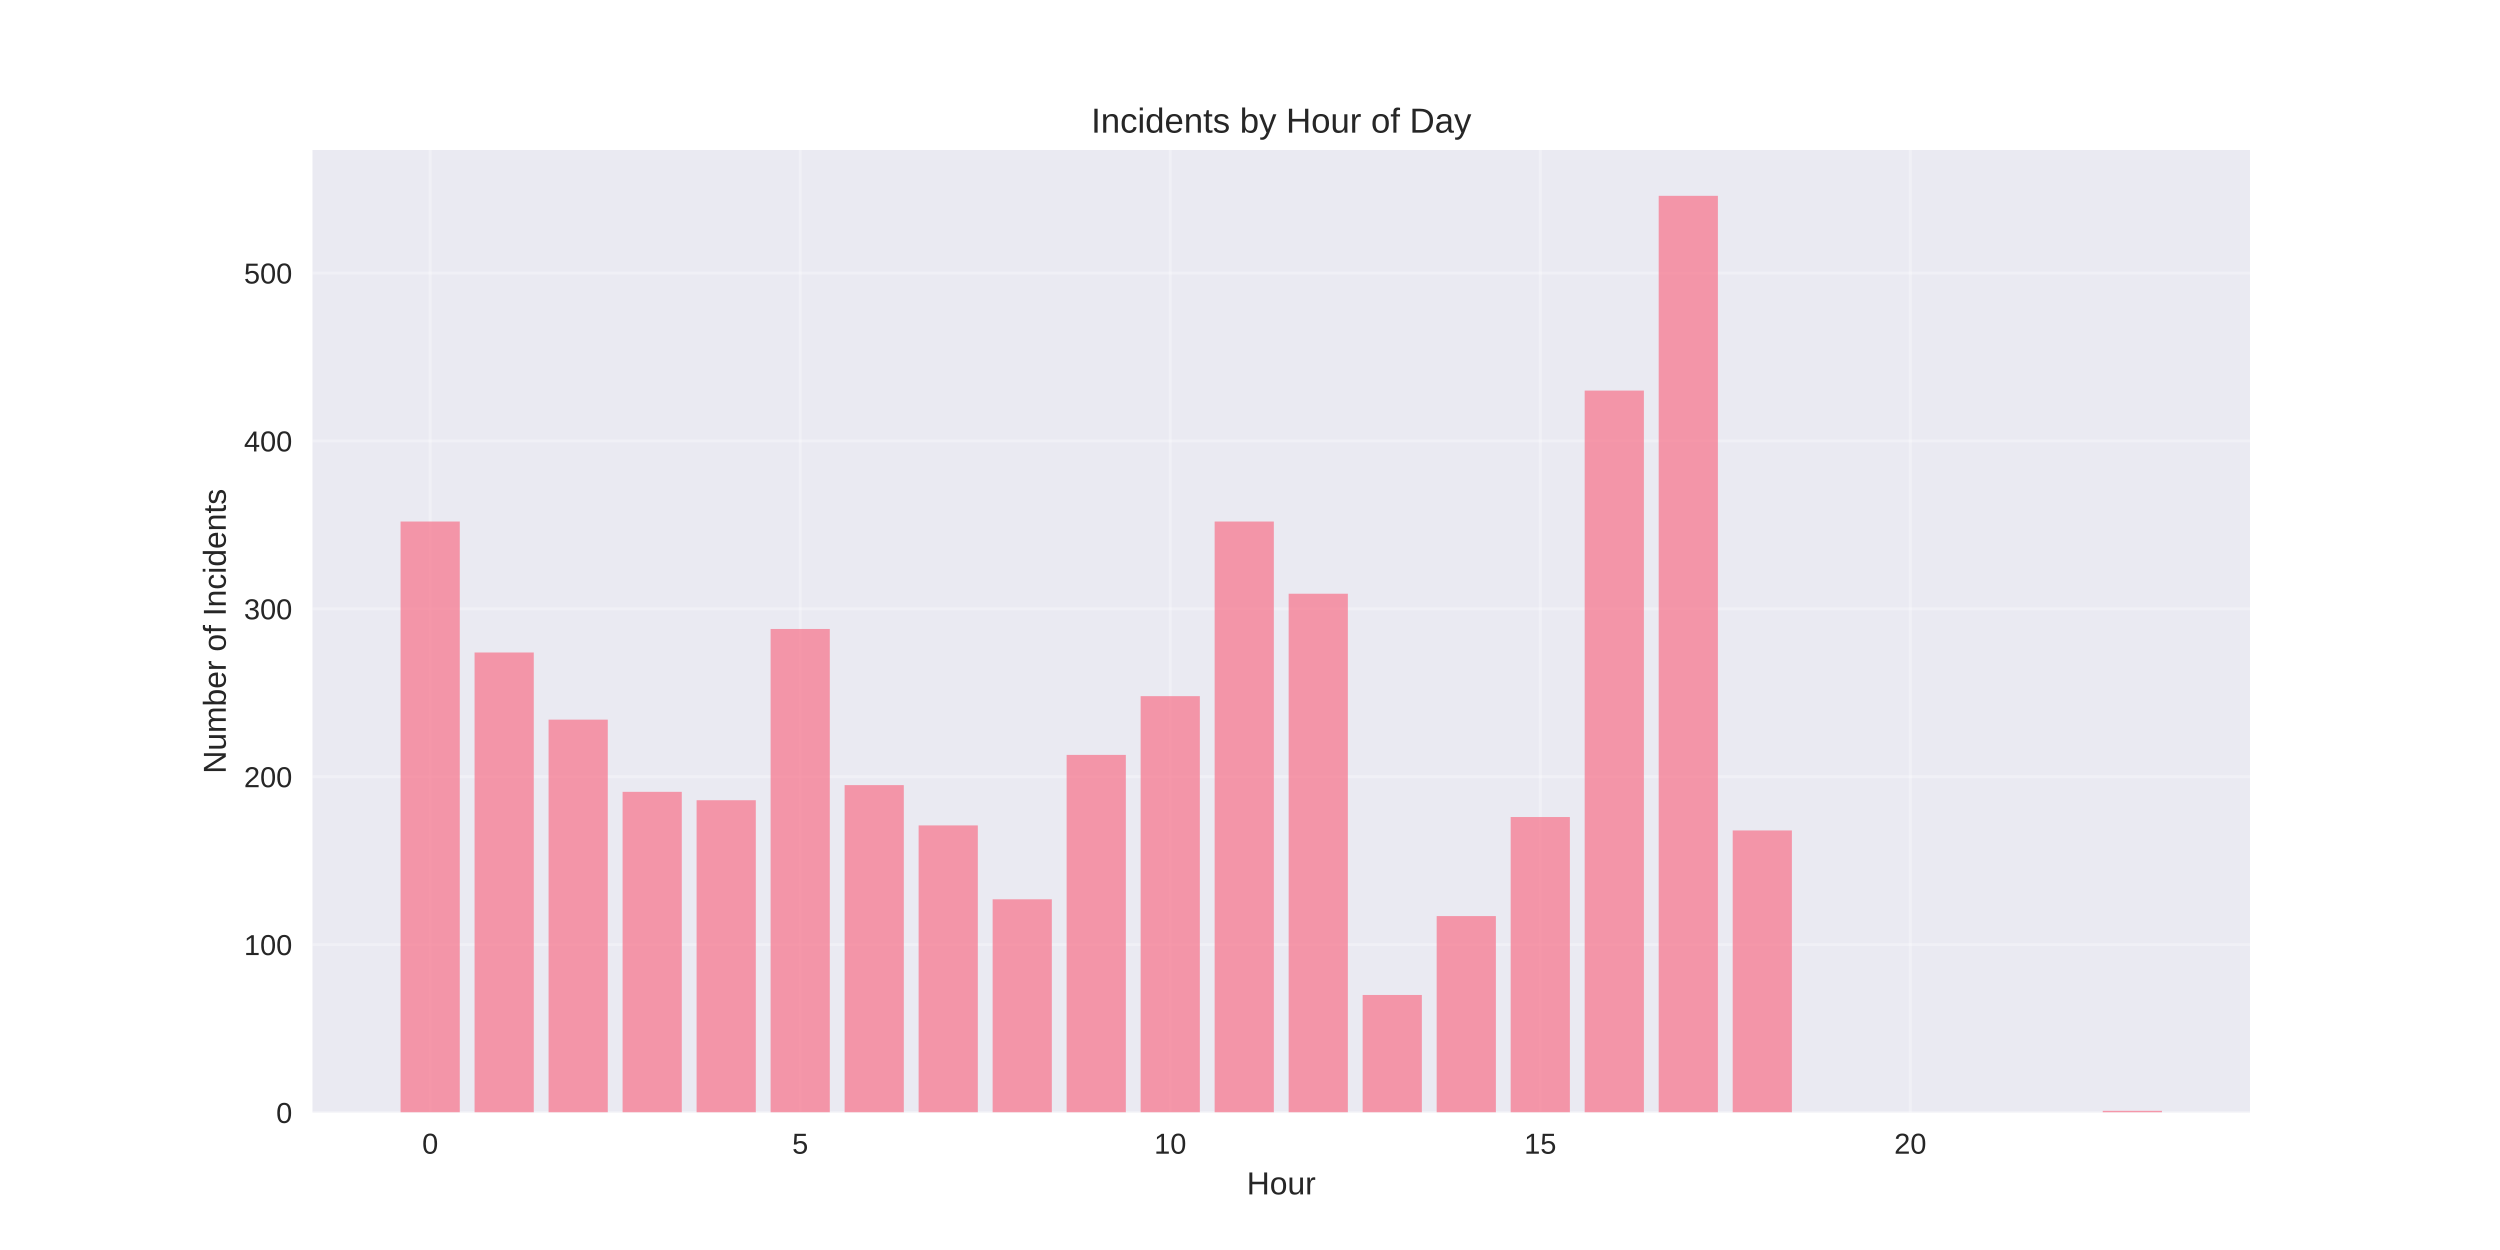
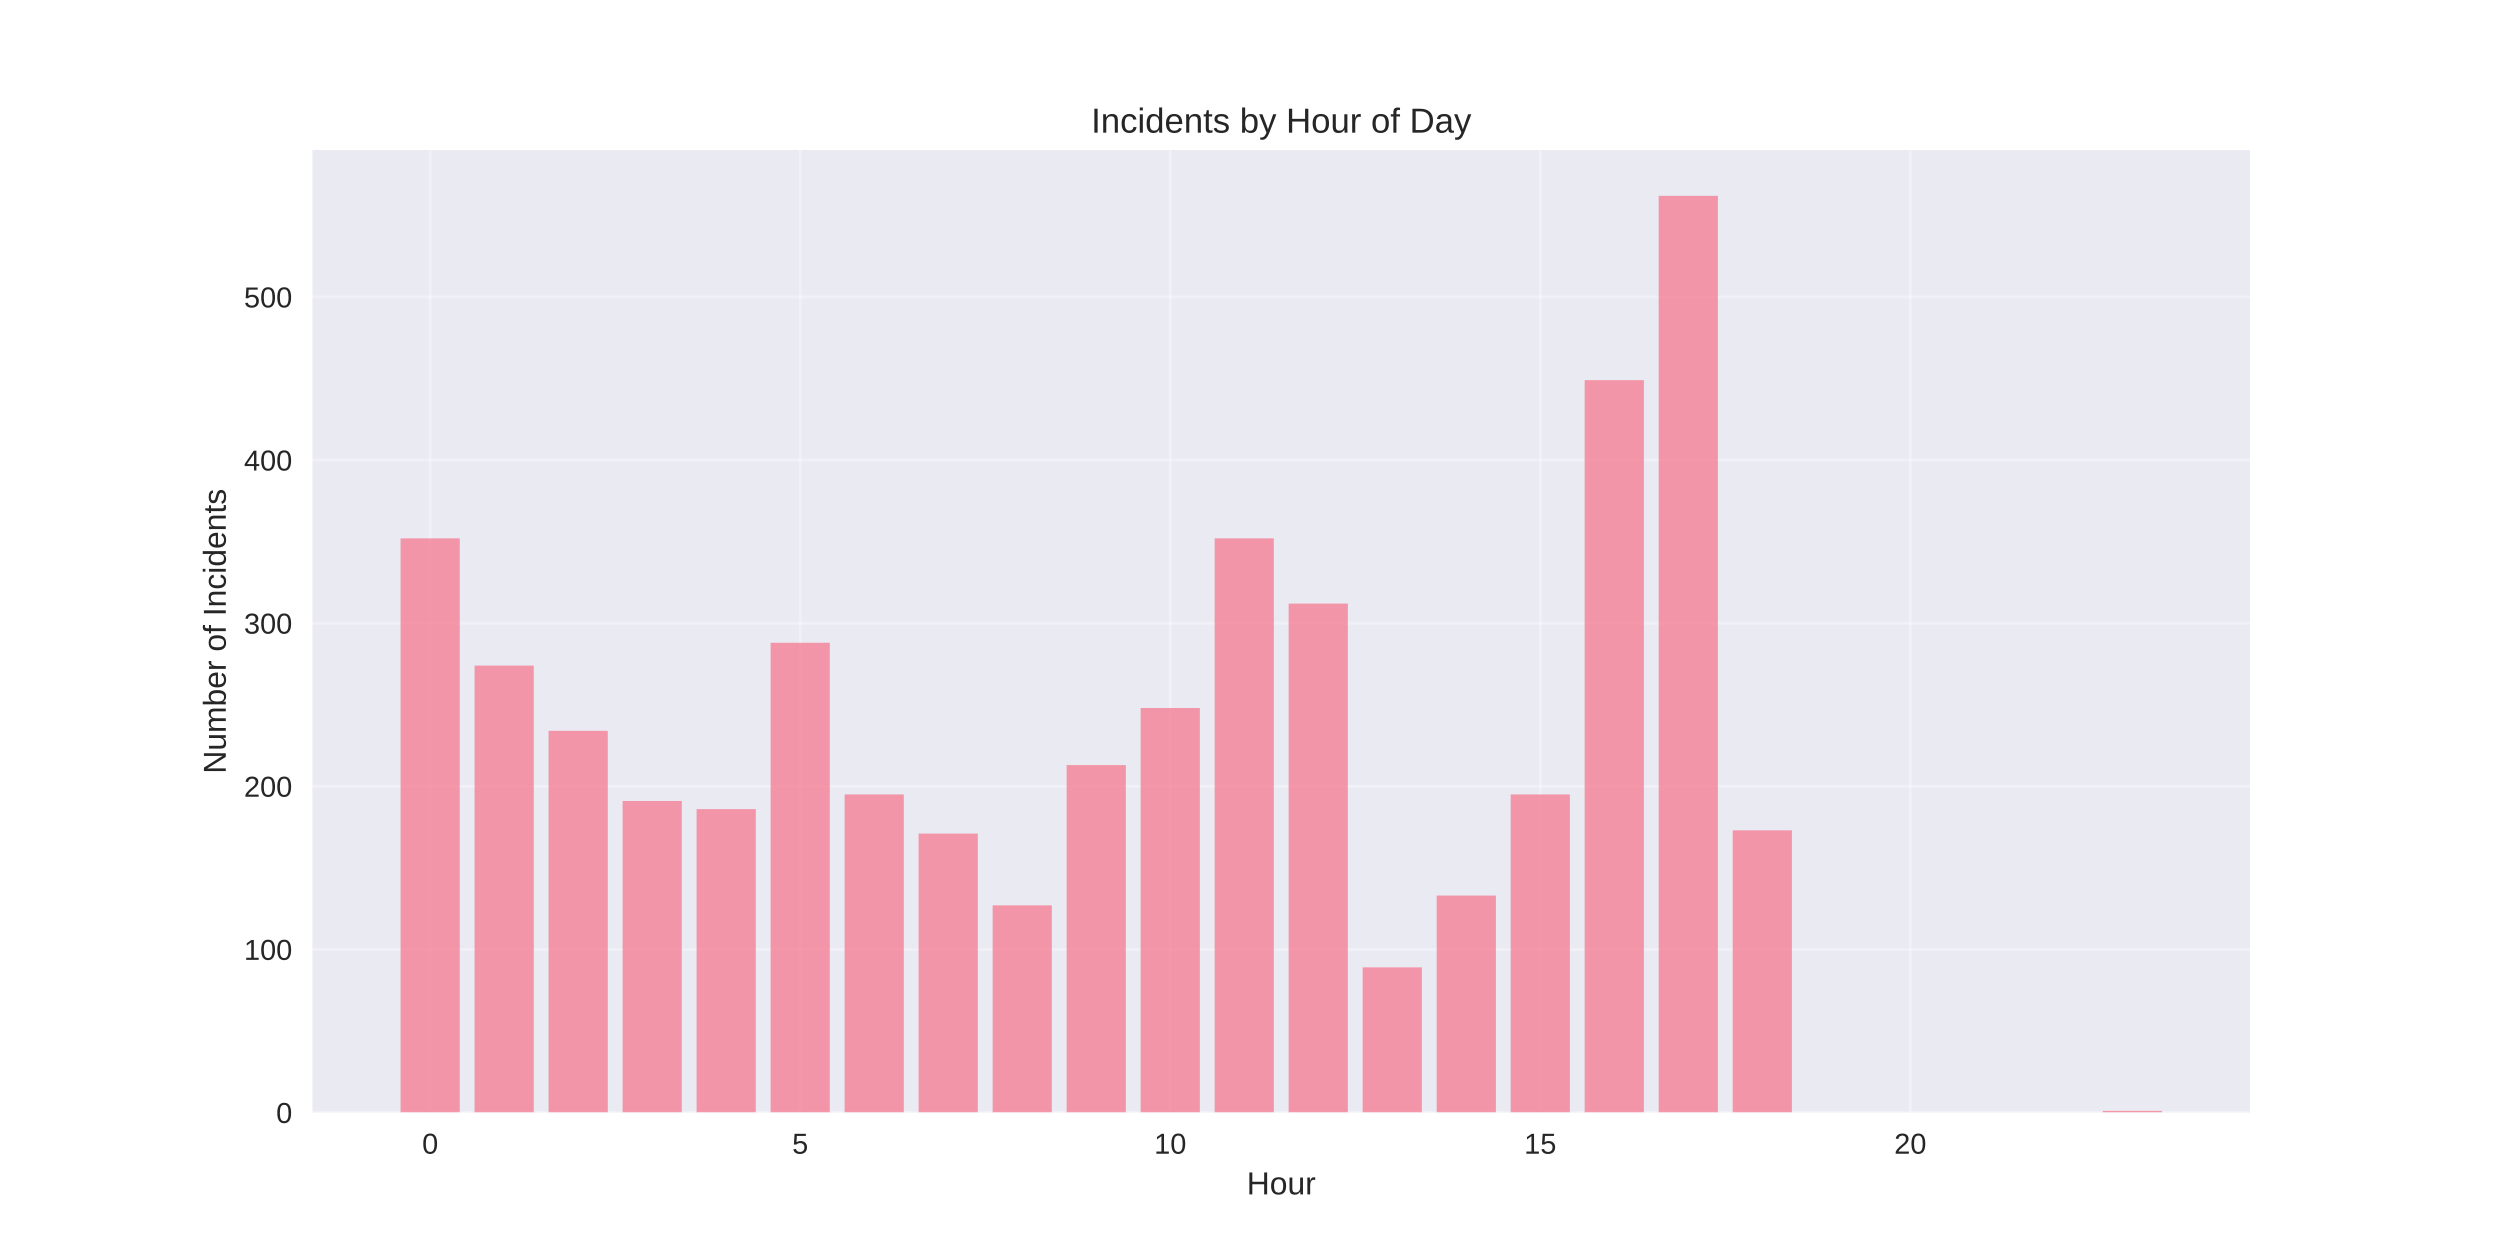
<svg xmlns="http://www.w3.org/2000/svg" width="864pt" height="432pt" viewBox="0 0 864 432" version="1.1">
  <defs>
    <style type="text/css">*{stroke-linejoin: round; stroke-linecap: butt}</style>
  </defs>
  <g id="figure_1">
    <g id="patch_1">
      <path d="M 0 432  L 864 432  L 864 0  L 0 0  z " style="fill: #ffffff" />
    </g>
    <g id="axes_1">
      <g id="patch_2">
        <path d="M 108 384.48  L 777.6 384.48  L 777.6 51.84  L 108 51.84  z " style="fill: #eaeaf2" />
      </g>
      <g id="matplotlib.axis_1">
        <g id="xtick_1">
          <g id="line2d_1">
-             <path d="M 148.667 384.48  L 148.667 51.84  " clip-path="url(#pe67e349dc7)" style="fill: none; stroke: #ffffff; stroke-opacity: 0.3; stroke-linecap: round" />
+             <path d="M 148.667 384.48  L 148.667 51.84  " clip-path="url(#pc91f1c28ca)" style="fill: none; stroke: #ffffff; stroke-opacity: 0.3; stroke-linecap: round" />
          </g>
          <g id="line2d_2" />
          <g id="text_1">
            <text style="fill: #262626; font: 10px 'Arial', 'Liberation Sans', 'DejaVu Sans', 'Bitstream Vera Sans', sans-serif; text-anchor: middle" x="148.667" y="398.727" transform="rotate(-0 148.6671 398.7269)">0</text>
          </g>
        </g>
        <g id="xtick_2">
          <g id="line2d_3">
-             <path d="M 276.551 384.48  L 276.551 51.84  " clip-path="url(#pe67e349dc7)" style="fill: none; stroke: #ffffff; stroke-opacity: 0.3; stroke-linecap: round" />
+             <path d="M 276.551 384.48  L 276.551 51.84  " clip-path="url(#pc91f1c28ca)" style="fill: none; stroke: #ffffff; stroke-opacity: 0.3; stroke-linecap: round" />
          </g>
          <g id="line2d_4" />
          <g id="text_2">
            <text style="fill: #262626; font: 10px 'Arial', 'Liberation Sans', 'DejaVu Sans', 'Bitstream Vera Sans', sans-serif; text-anchor: middle" x="276.551" y="398.727" transform="rotate(-0 276.551 398.7269)">5</text>
          </g>
        </g>
        <g id="xtick_3">
          <g id="line2d_5">
-             <path d="M 404.435 384.48  L 404.435 51.84  " clip-path="url(#pe67e349dc7)" style="fill: none; stroke: #ffffff; stroke-opacity: 0.3; stroke-linecap: round" />
+             <path d="M 404.435 384.48  L 404.435 51.84  " clip-path="url(#pc91f1c28ca)" style="fill: none; stroke: #ffffff; stroke-opacity: 0.3; stroke-linecap: round" />
          </g>
          <g id="line2d_6" />
          <g id="text_3">
            <text style="fill: #262626; font: 10px 'Arial', 'Liberation Sans', 'DejaVu Sans', 'Bitstream Vera Sans', sans-serif; text-anchor: middle" x="404.435" y="398.727" transform="rotate(-0 404.4348 398.7269)">10</text>
          </g>
        </g>
        <g id="xtick_4">
          <g id="line2d_7">
-             <path d="M 532.319 384.48  L 532.319 51.84  " clip-path="url(#pe67e349dc7)" style="fill: none; stroke: #ffffff; stroke-opacity: 0.3; stroke-linecap: round" />
+             <path d="M 532.319 384.48  L 532.319 51.84  " clip-path="url(#pc91f1c28ca)" style="fill: none; stroke: #ffffff; stroke-opacity: 0.3; stroke-linecap: round" />
          </g>
          <g id="line2d_8" />
          <g id="text_4">
            <text style="fill: #262626; font: 10px 'Arial', 'Liberation Sans', 'DejaVu Sans', 'Bitstream Vera Sans', sans-serif; text-anchor: middle" x="532.319" y="398.727" transform="rotate(-0 532.3187 398.7269)">15</text>
          </g>
        </g>
        <g id="xtick_5">
          <g id="line2d_9">
-             <path d="M 660.203 384.48  L 660.203 51.84  " clip-path="url(#pe67e349dc7)" style="fill: none; stroke: #ffffff; stroke-opacity: 0.3; stroke-linecap: round" />
+             <path d="M 660.203 384.48  L 660.203 51.84  " clip-path="url(#pc91f1c28ca)" style="fill: none; stroke: #ffffff; stroke-opacity: 0.3; stroke-linecap: round" />
          </g>
          <g id="line2d_10" />
          <g id="text_5">
            <text style="fill: #262626; font: 10px 'Arial', 'Liberation Sans', 'DejaVu Sans', 'Bitstream Vera Sans', sans-serif; text-anchor: middle" x="660.203" y="398.727" transform="rotate(-0 660.2026 398.7269)">20</text>
          </g>
        </g>
        <g id="text_6">
          <text style="fill: #262626; font: 11px 'Arial', 'Liberation Sans', 'DejaVu Sans', 'Bitstream Vera Sans', sans-serif; text-anchor: middle" x="442.8" y="412.773" transform="rotate(-0 442.8 412.7734)">Hour</text>
        </g>
      </g>
      <g id="matplotlib.axis_2">
        <g id="ytick_1">
          <g id="line2d_11">
-             <path d="M 108 384.48  L 777.6 384.48  " clip-path="url(#pe67e349dc7)" style="fill: none; stroke: #ffffff; stroke-opacity: 0.3; stroke-linecap: round" />
+             <path d="M 108 384.48  L 777.6 384.48  " clip-path="url(#pc91f1c28ca)" style="fill: none; stroke: #ffffff; stroke-opacity: 0.3; stroke-linecap: round" />
          </g>
          <g id="line2d_12" />
          <g id="text_7">
            <text style="fill: #262626; font: 10px 'Arial', 'Liberation Sans', 'DejaVu Sans', 'Bitstream Vera Sans', sans-serif; text-anchor: end" x="101" y="388.103" transform="rotate(-0 101 388.1034)">0</text>
          </g>
        </g>
        <g id="ytick_2">
          <g id="line2d_13">
-             <path d="M 108 326.458  L 777.6 326.458  " clip-path="url(#pe67e349dc7)" style="fill: none; stroke: #ffffff; stroke-opacity: 0.3; stroke-linecap: round" />
+             <path d="M 108 328.11  L 777.6 328.11  " clip-path="url(#pc91f1c28ca)" style="fill: none; stroke: #ffffff; stroke-opacity: 0.3; stroke-linecap: round" />
          </g>
          <g id="line2d_14" />
          <g id="text_8">
-             <text style="fill: #262626; font: 10px 'Arial', 'Liberation Sans', 'DejaVu Sans', 'Bitstream Vera Sans', sans-serif; text-anchor: end" x="101" y="330.081" transform="rotate(-0 101 330.0815)">100</text>
+             <text style="fill: #262626; font: 10px 'Arial', 'Liberation Sans', 'DejaVu Sans', 'Bitstream Vera Sans', sans-serif; text-anchor: end" x="101" y="331.733" transform="rotate(-0 101 331.7333)">100</text>
          </g>
        </g>
        <g id="ytick_3">
          <g id="line2d_15">
-             <path d="M 108 268.436  L 777.6 268.436  " clip-path="url(#pe67e349dc7)" style="fill: none; stroke: #ffffff; stroke-opacity: 0.3; stroke-linecap: round" />
+             <path d="M 108 271.74  L 777.6 271.74  " clip-path="url(#pc91f1c28ca)" style="fill: none; stroke: #ffffff; stroke-opacity: 0.3; stroke-linecap: round" />
          </g>
          <g id="line2d_16" />
          <g id="text_9">
-             <text style="fill: #262626; font: 10px 'Arial', 'Liberation Sans', 'DejaVu Sans', 'Bitstream Vera Sans', sans-serif; text-anchor: end" x="101" y="272.059" transform="rotate(-0 101 272.0595)">200</text>
+             <text style="fill: #262626; font: 10px 'Arial', 'Liberation Sans', 'DejaVu Sans', 'Bitstream Vera Sans', sans-serif; text-anchor: end" x="101" y="275.363" transform="rotate(-0 101 275.3632)">200</text>
          </g>
        </g>
        <g id="ytick_4">
          <g id="line2d_17">
-             <path d="M 108 210.414  L 777.6 210.414  " clip-path="url(#pe67e349dc7)" style="fill: none; stroke: #ffffff; stroke-opacity: 0.3; stroke-linecap: round" />
+             <path d="M 108 215.37  L 777.6 215.37  " clip-path="url(#pc91f1c28ca)" style="fill: none; stroke: #ffffff; stroke-opacity: 0.3; stroke-linecap: round" />
          </g>
          <g id="line2d_18" />
          <g id="text_10">
-             <text style="fill: #262626; font: 10px 'Arial', 'Liberation Sans', 'DejaVu Sans', 'Bitstream Vera Sans', sans-serif; text-anchor: end" x="101" y="214.038" transform="rotate(-0 101 214.0375)">300</text>
+             <text style="fill: #262626; font: 10px 'Arial', 'Liberation Sans', 'DejaVu Sans', 'Bitstream Vera Sans', sans-serif; text-anchor: end" x="101" y="218.993" transform="rotate(-0 101 218.9931)">300</text>
          </g>
        </g>
        <g id="ytick_5">
          <g id="line2d_19">
-             <path d="M 108 152.392  L 777.6 152.392  " clip-path="url(#pe67e349dc7)" style="fill: none; stroke: #ffffff; stroke-opacity: 0.3; stroke-linecap: round" />
+             <path d="M 108 159  L 777.6 159  " clip-path="url(#pc91f1c28ca)" style="fill: none; stroke: #ffffff; stroke-opacity: 0.3; stroke-linecap: round" />
          </g>
          <g id="line2d_20" />
          <g id="text_11">
-             <text style="fill: #262626; font: 10px 'Arial', 'Liberation Sans', 'DejaVu Sans', 'Bitstream Vera Sans', sans-serif; text-anchor: end" x="101" y="156.016" transform="rotate(-0 101 156.0155)">400</text>
+             <text style="fill: #262626; font: 10px 'Arial', 'Liberation Sans', 'DejaVu Sans', 'Bitstream Vera Sans', sans-serif; text-anchor: end" x="101" y="162.623" transform="rotate(-0 101 162.623)">400</text>
          </g>
        </g>
        <g id="ytick_6">
          <g id="line2d_21">
-             <path d="M 108 94.37  L 777.6 94.37  " clip-path="url(#pe67e349dc7)" style="fill: none; stroke: #ffffff; stroke-opacity: 0.3; stroke-linecap: round" />
+             <path d="M 108 102.629  L 777.6 102.629  " clip-path="url(#pc91f1c28ca)" style="fill: none; stroke: #ffffff; stroke-opacity: 0.3; stroke-linecap: round" />
          </g>
          <g id="line2d_22" />
          <g id="text_12">
-             <text style="fill: #262626; font: 10px 'Arial', 'Liberation Sans', 'DejaVu Sans', 'Bitstream Vera Sans', sans-serif; text-anchor: end" x="101" y="97.994" transform="rotate(-0 101 97.99355)">500</text>
+             <text style="fill: #262626; font: 10px 'Arial', 'Liberation Sans', 'DejaVu Sans', 'Bitstream Vera Sans', sans-serif; text-anchor: end" x="101" y="106.253" transform="rotate(-0 101 106.2529)">500</text>
          </g>
        </g>
        <g id="text_13">
          <text style="fill: #262626; font: 11px 'Arial', 'Liberation Sans', 'DejaVu Sans', 'Bitstream Vera Sans', sans-serif; text-anchor: middle" x="78.035" y="218.16" transform="rotate(-90 78.03469 218.16)">Number of Incidents</text>
        </g>
      </g>
      <g id="patch_3">
-         <path d="M 138.436 384.48  L 158.898 384.48  L 158.898 180.243  L 138.436 180.243  z " clip-path="url(#pe67e349dc7)" style="fill: #f77189; opacity: 0.7" />
+         <path d="M 138.436 384.48  L 158.898 384.48  L 158.898 186.057  L 138.436 186.057  z " clip-path="url(#pc91f1c28ca)" style="fill: #f77189; opacity: 0.7" />
      </g>
      <g id="patch_4">
-         <path d="M 164.013 384.48  L 184.475 384.48  L 184.475 225.5  L 164.013 225.5  z " clip-path="url(#pe67e349dc7)" style="fill: #f77189; opacity: 0.7" />
+         <path d="M 164.013 384.48  L 184.475 384.48  L 184.475 230.026  L 164.013 230.026  z " clip-path="url(#pc91f1c28ca)" style="fill: #f77189; opacity: 0.7" />
      </g>
      <g id="patch_5">
-         <path d="M 189.59 384.48  L 210.051 384.48  L 210.051 248.709  L 189.59 248.709  z " clip-path="url(#pe67e349dc7)" style="fill: #f77189; opacity: 0.7" />
+         <path d="M 189.59 384.48  L 210.051 384.48  L 210.051 252.574  L 189.59 252.574  z " clip-path="url(#pc91f1c28ca)" style="fill: #f77189; opacity: 0.7" />
      </g>
      <g id="patch_6">
-         <path d="M 215.167 384.48  L 235.628 384.48  L 235.628 273.658  L 215.167 273.658  z " clip-path="url(#pe67e349dc7)" style="fill: #f77189; opacity: 0.7" />
+         <path d="M 215.167 384.48  L 235.628 384.48  L 235.628 276.813  L 215.167 276.813  z " clip-path="url(#pc91f1c28ca)" style="fill: #f77189; opacity: 0.7" />
      </g>
      <g id="patch_7">
-         <path d="M 240.743 384.48  L 261.205 384.48  L 261.205 276.559  L 240.743 276.559  z " clip-path="url(#pe67e349dc7)" style="fill: #f77189; opacity: 0.7" />
+         <path d="M 240.743 384.48  L 261.205 384.48  L 261.205 279.632  L 240.743 279.632  z " clip-path="url(#pc91f1c28ca)" style="fill: #f77189; opacity: 0.7" />
      </g>
      <g id="patch_8">
-         <path d="M 266.32 384.48  L 286.782 384.48  L 286.782 217.377  L 266.32 217.377  z " clip-path="url(#pe67e349dc7)" style="fill: #f77189; opacity: 0.7" />
+         <path d="M 266.32 384.48  L 286.782 384.48  L 286.782 222.134  L 266.32 222.134  z " clip-path="url(#pc91f1c28ca)" style="fill: #f77189; opacity: 0.7" />
      </g>
      <g id="patch_9">
-         <path d="M 291.897 384.48  L 312.358 384.48  L 312.358 271.337  L 291.897 271.337  z " clip-path="url(#pe67e349dc7)" style="fill: #f77189; opacity: 0.7" />
+         <path d="M 291.897 384.48  L 312.358 384.48  L 312.358 274.558  L 291.897 274.558  z " clip-path="url(#pc91f1c28ca)" style="fill: #f77189; opacity: 0.7" />
      </g>
      <g id="patch_10">
-         <path d="M 317.474 384.48  L 337.935 384.48  L 337.935 285.262  L 317.474 285.262  z " clip-path="url(#pe67e349dc7)" style="fill: #f77189; opacity: 0.7" />
+         <path d="M 317.474 384.48  L 337.935 384.48  L 337.935 288.087  L 317.474 288.087  z " clip-path="url(#pc91f1c28ca)" style="fill: #f77189; opacity: 0.7" />
      </g>
      <g id="patch_11">
-         <path d="M 343.051 384.48  L 363.512 384.48  L 363.512 310.792  L 343.051 310.792  z " clip-path="url(#pe67e349dc7)" style="fill: #f77189; opacity: 0.7" />
+         <path d="M 343.051 384.48  L 363.512 384.48  L 363.512 312.89  L 343.051 312.89  z " clip-path="url(#pc91f1c28ca)" style="fill: #f77189; opacity: 0.7" />
      </g>
      <g id="patch_12">
-         <path d="M 368.627 384.48  L 389.089 384.48  L 389.089 260.893  L 368.627 260.893  z " clip-path="url(#pe67e349dc7)" style="fill: #f77189; opacity: 0.7" />
+         <path d="M 368.627 384.48  L 389.089 384.48  L 389.089 264.412  L 368.627 264.412  z " clip-path="url(#pc91f1c28ca)" style="fill: #f77189; opacity: 0.7" />
      </g>
      <g id="patch_13">
-         <path d="M 394.204 384.48  L 414.666 384.48  L 414.666 240.585  L 394.204 240.585  z " clip-path="url(#pe67e349dc7)" style="fill: #f77189; opacity: 0.7" />
+         <path d="M 394.204 384.48  L 414.666 384.48  L 414.666 244.682  L 394.204 244.682  z " clip-path="url(#pc91f1c28ca)" style="fill: #f77189; opacity: 0.7" />
      </g>
      <g id="patch_14">
-         <path d="M 419.781 384.48  L 440.242 384.48  L 440.242 180.243  L 419.781 180.243  z " clip-path="url(#pe67e349dc7)" style="fill: #f77189; opacity: 0.7" />
+         <path d="M 419.781 384.48  L 440.242 384.48  L 440.242 186.057  L 419.781 186.057  z " clip-path="url(#pc91f1c28ca)" style="fill: #f77189; opacity: 0.7" />
      </g>
      <g id="patch_15">
-         <path d="M 445.358 384.48  L 465.819 384.48  L 465.819 205.192  L 445.358 205.192  z " clip-path="url(#pe67e349dc7)" style="fill: #f77189; opacity: 0.7" />
+         <path d="M 445.358 384.48  L 465.819 384.48  L 465.819 208.605  L 445.358 208.605  z " clip-path="url(#pc91f1c28ca)" style="fill: #f77189; opacity: 0.7" />
      </g>
      <g id="patch_16">
-         <path d="M 470.934 384.48  L 491.396 384.48  L 491.396 343.865  L 470.934 343.865  z " clip-path="url(#pe67e349dc7)" style="fill: #f77189; opacity: 0.7" />
+         <path d="M 470.934 384.48  L 491.396 384.48  L 491.396 334.311  L 470.934 334.311  z " clip-path="url(#pc91f1c28ca)" style="fill: #f77189; opacity: 0.7" />
      </g>
      <g id="patch_17">
-         <path d="M 496.511 384.48  L 516.973 384.48  L 516.973 316.594  L 496.511 316.594  z " clip-path="url(#pe67e349dc7)" style="fill: #f77189; opacity: 0.7" />
+         <path d="M 496.511 384.48  L 516.973 384.48  L 516.973 309.508  L 496.511 309.508  z " clip-path="url(#pc91f1c28ca)" style="fill: #f77189; opacity: 0.7" />
      </g>
      <g id="patch_18">
-         <path d="M 522.088 384.48  L 542.549 384.48  L 542.549 282.361  L 522.088 282.361  z " clip-path="url(#pe67e349dc7)" style="fill: #f77189; opacity: 0.7" />
+         <path d="M 522.088 384.48  L 542.549 384.48  L 542.549 274.558  L 522.088 274.558  z " clip-path="url(#pc91f1c28ca)" style="fill: #f77189; opacity: 0.7" />
      </g>
      <g id="patch_19">
-         <path d="M 547.665 384.48  L 568.126 384.48  L 568.126 134.985  L 547.665 134.985  z " clip-path="url(#pe67e349dc7)" style="fill: #f77189; opacity: 0.7" />
+         <path d="M 547.665 384.48  L 568.126 384.48  L 568.126 131.378  L 547.665 131.378  z " clip-path="url(#pc91f1c28ca)" style="fill: #f77189; opacity: 0.7" />
      </g>
      <g id="patch_20">
-         <path d="M 573.242 384.48  L 593.703 384.48  L 593.703 67.68  L 573.242 67.68  z " clip-path="url(#pe67e349dc7)" style="fill: #f77189; opacity: 0.7" />
+         <path d="M 573.242 384.48  L 593.703 384.48  L 593.703 67.68  L 573.242 67.68  z " clip-path="url(#pc91f1c28ca)" style="fill: #f77189; opacity: 0.7" />
      </g>
      <g id="patch_21">
-         <path d="M 598.818 384.48  L 619.28 384.48  L 619.28 287.003  L 598.818 287.003  z " clip-path="url(#pe67e349dc7)" style="fill: #f77189; opacity: 0.7" />
+         <path d="M 598.818 384.48  L 619.28 384.48  L 619.28 286.96  L 598.818 286.96  z " clip-path="url(#pc91f1c28ca)" style="fill: #f77189; opacity: 0.7" />
      </g>
      <g id="patch_22">
-         <path d="M 726.702 384.48  L 747.164 384.48  L 747.164 383.9  L 726.702 383.9  z " clip-path="url(#pe67e349dc7)" style="fill: #f77189; opacity: 0.7" />
+         <path d="M 726.702 384.48  L 747.164 384.48  L 747.164 383.916  L 726.702 383.916  z " clip-path="url(#pc91f1c28ca)" style="fill: #f77189; opacity: 0.7" />
      </g>
      <g id="patch_23">
        <path d="M 108 384.48  L 108 51.84  " style="fill: none" />
      </g>
      <g id="patch_24">
        <path d="M 777.6 384.48  L 777.6 51.84  " style="fill: none" />
      </g>
      <g id="patch_25">
        <path d="M 108 384.48  L 777.6 384.48  " style="fill: none" />
      </g>
      <g id="patch_26">
        <path d="M 108 51.84  L 777.6 51.84  " style="fill: none" />
      </g>
      <g id="text_14">
        <text style="fill: #262626; font: 12px 'Arial', 'Liberation Sans', 'DejaVu Sans', 'Bitstream Vera Sans', sans-serif; text-anchor: middle" x="442.8" y="45.84" transform="rotate(-0 442.8 45.84)">Incidents by Hour of Day</text>
      </g>
    </g>
  </g>
  <defs>
-     <clipPath id="pe67e349dc7">
+     <clipPath id="pc91f1c28ca">
      <rect x="108" y="51.84" width="669.6" height="332.64" />
    </clipPath>
  </defs>
</svg>
